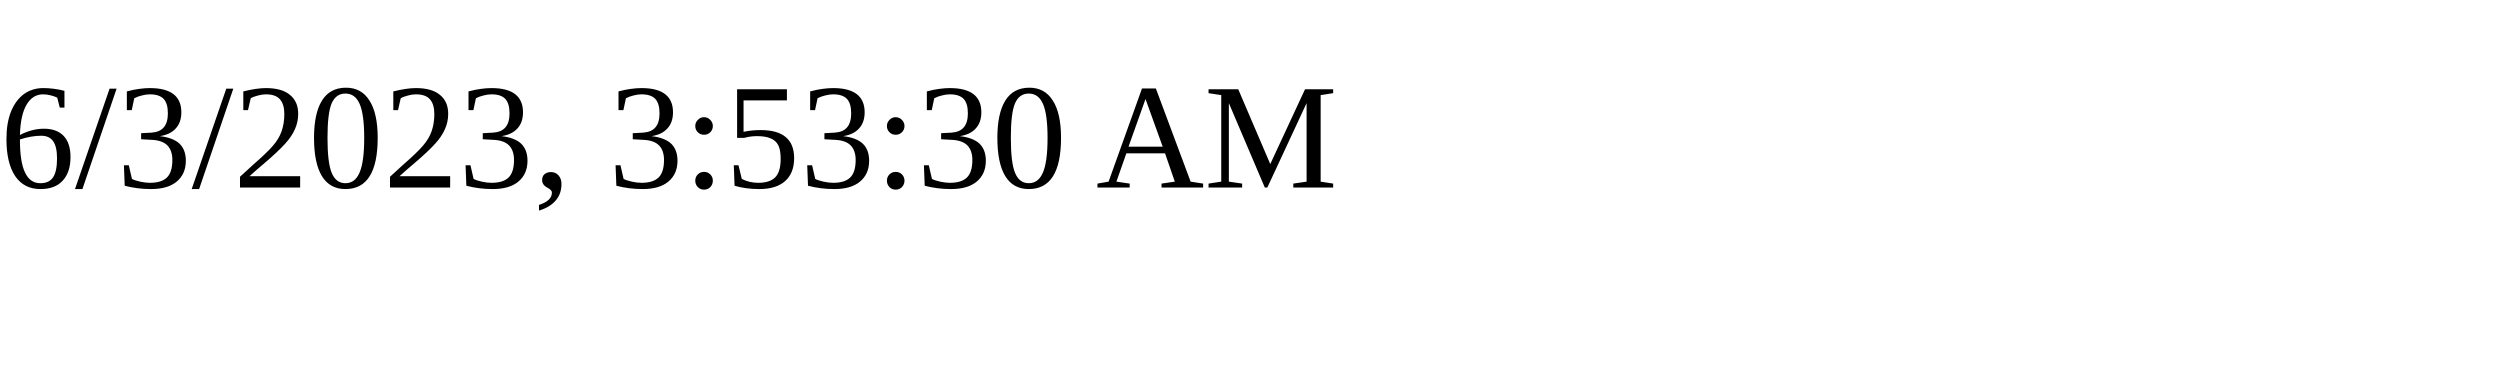
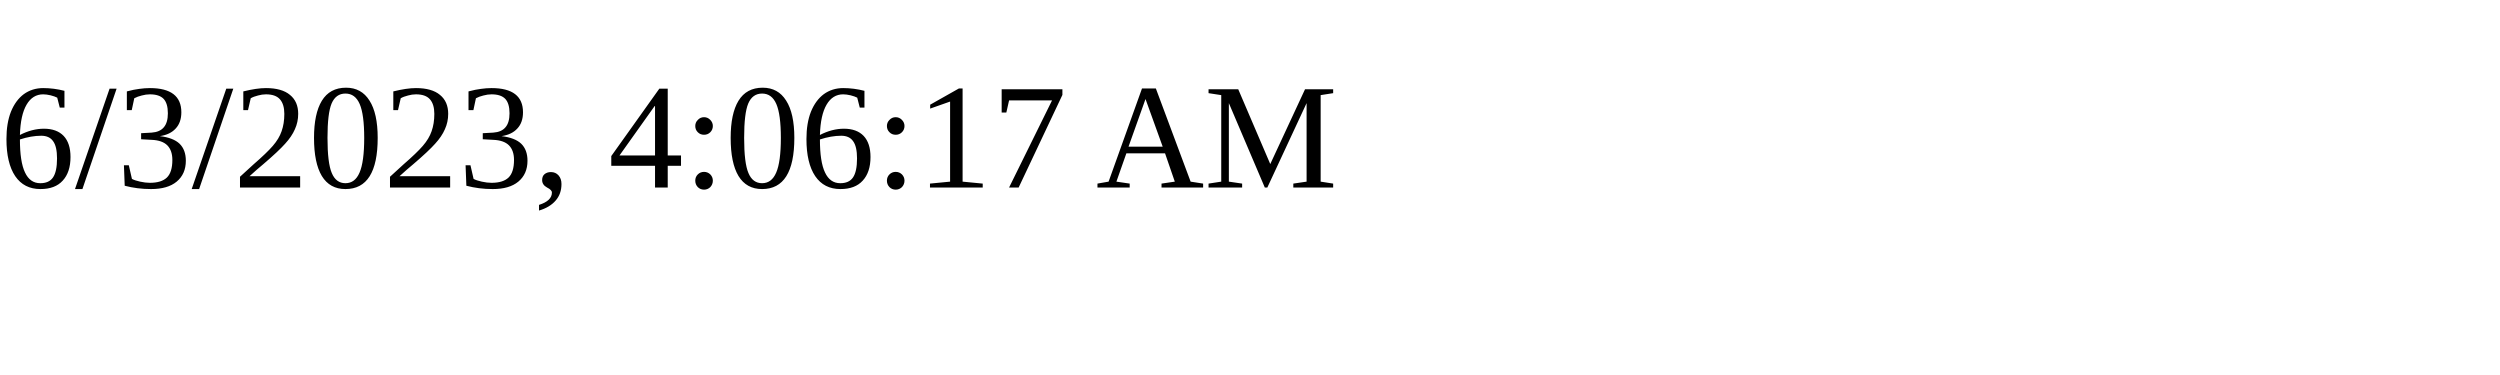
<svg xmlns="http://www.w3.org/2000/svg" height="30" width="200">
-   <text x="0" y="15">6/3/2023, 3:53:30 AM</text>
+   <text x="0" y="15">6/3/2023, 4:06:17 AM</text>
</svg>
